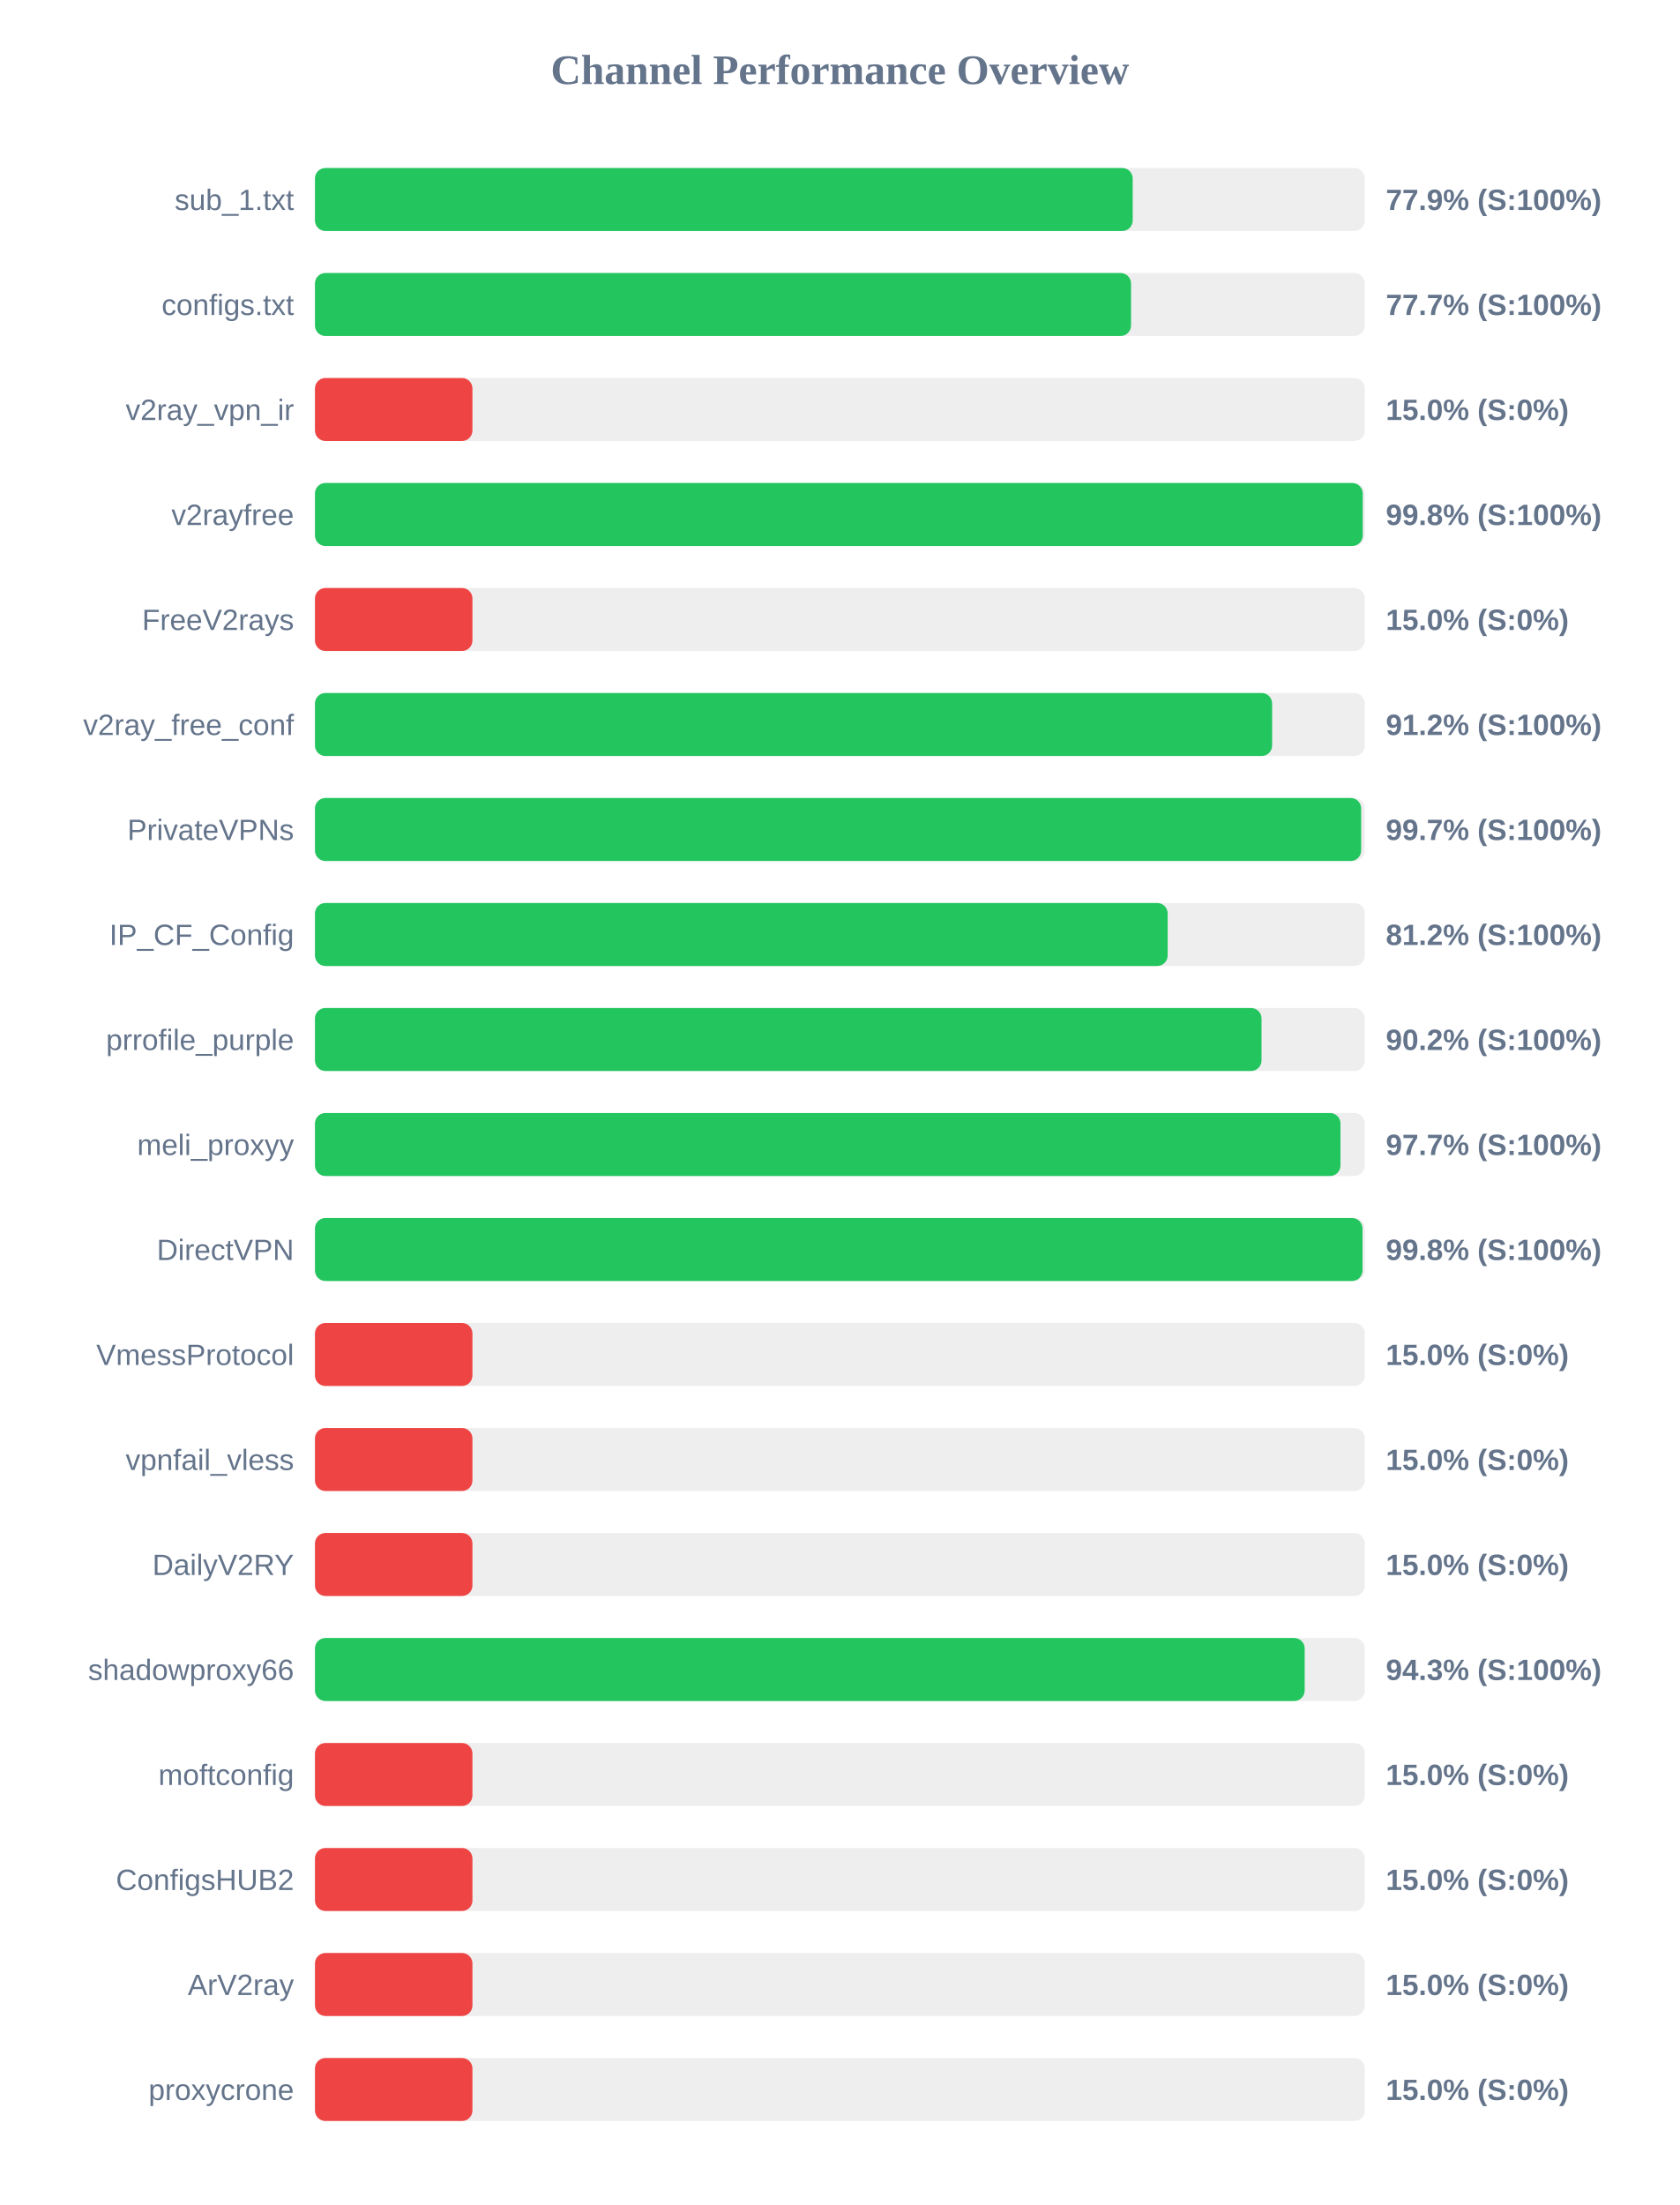
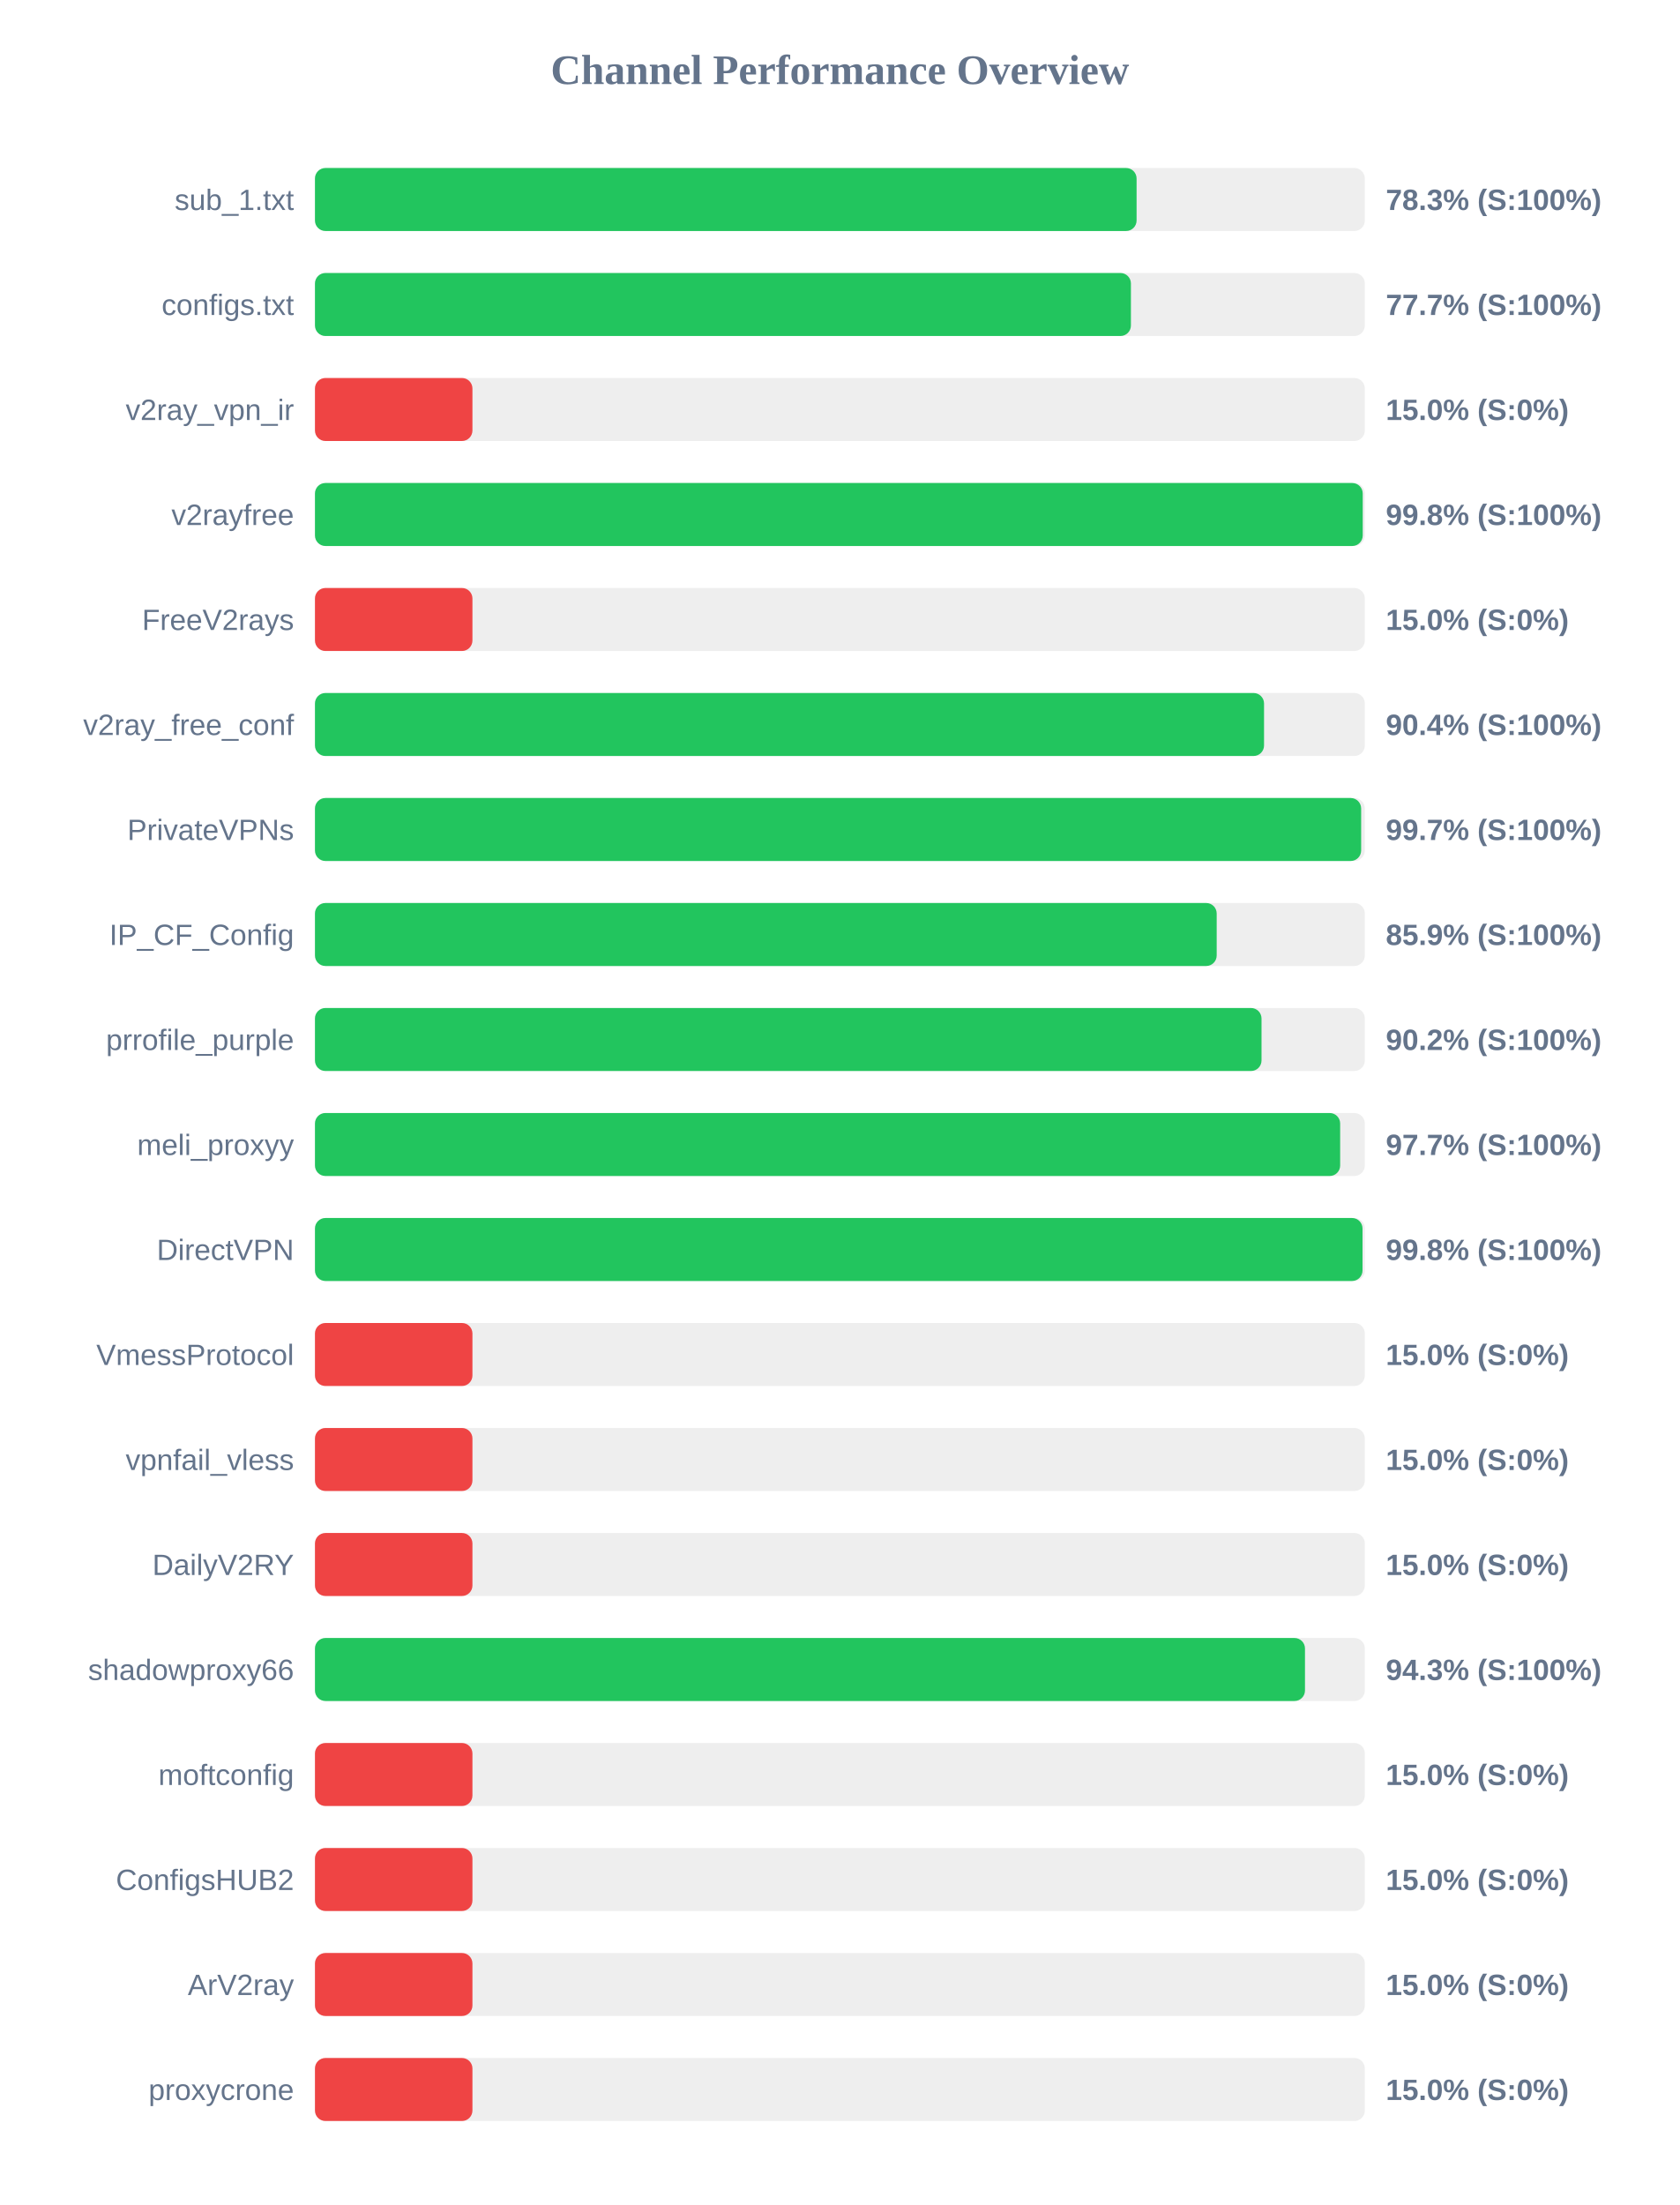
<svg xmlns="http://www.w3.org/2000/svg" width="800" height="1050" version="1.1">
  <style>
        .row { font: 14px Arial; fill: #64748b; }
        .score { font: bold 14px Arial; fill: #64748b; }
    </style>
  <text x="400" y="40" text-anchor="middle" font-size="20px" font-weight="bold" fill="#64748b">Channel Performance Overview</text>
  <rect x="150" y="80" width="500" height="30" fill="#eee" rx="5" />
-   <rect x="150" y="80" width="389.45" height="30" fill="#22c55e" rx="5" />
+   <rect x="150" y="80" width="391.3" height="30" fill="#22c55e" rx="5" />
  <text x="140" y="100" text-anchor="end" class="row">sub_1.txt</text>
-   <text x="660" y="100" text-anchor="start" class="score">77.9% (S:100%)</text>
+   <text x="660" y="100" text-anchor="start" class="score">78.3% (S:100%)</text>
  <rect x="150" y="130" width="500" height="30" fill="#eee" rx="5" />
-   <rect x="150" y="130" width="388.65" height="30" fill="#22c55e" rx="5" />
+   <rect x="150" y="130" width="388.6" height="30" fill="#22c55e" rx="5" />
  <text x="140" y="150" text-anchor="end" class="row">configs.txt</text>
  <text x="660" y="150" text-anchor="start" class="score">77.7% (S:100%)</text>
  <rect x="150" y="180" width="500" height="30" fill="#eee" rx="5" />
  <rect x="150" y="180" width="75.0" height="30" fill="#ef4444" rx="5" />
  <text x="140" y="200" text-anchor="end" class="row">v2ray_vpn_ir</text>
  <text x="660" y="200" text-anchor="start" class="score">15.0% (S:0%)</text>
  <rect x="150" y="230" width="500" height="30" fill="#eee" rx="5" />
  <rect x="150" y="230" width="499.0" height="30" fill="#22c55e" rx="5" />
  <text x="140" y="250" text-anchor="end" class="row">v2rayfree</text>
  <text x="660" y="250" text-anchor="start" class="score">99.8% (S:100%)</text>
  <rect x="150" y="280" width="500" height="30" fill="#eee" rx="5" />
  <rect x="150" y="280" width="75.0" height="30" fill="#ef4444" rx="5" />
  <text x="140" y="300" text-anchor="end" class="row">FreeV2rays</text>
  <text x="660" y="300" text-anchor="start" class="score">15.0% (S:0%)</text>
  <rect x="150" y="330" width="500" height="30" fill="#eee" rx="5" />
-   <rect x="150" y="330" width="455.85" height="30" fill="#22c55e" rx="5" />
+   <rect x="150" y="330" width="452.0" height="30" fill="#22c55e" rx="5" />
  <text x="140" y="350" text-anchor="end" class="row">v2ray_free_conf</text>
-   <text x="660" y="350" text-anchor="start" class="score">91.2% (S:100%)</text>
+   <text x="660" y="350" text-anchor="start" class="score">90.4% (S:100%)</text>
  <rect x="150" y="380" width="500" height="30" fill="#eee" rx="5" />
  <rect x="150" y="380" width="498.25" height="30" fill="#22c55e" rx="5" />
  <text x="140" y="400" text-anchor="end" class="row">PrivateVPNs</text>
  <text x="660" y="400" text-anchor="start" class="score">99.7% (S:100%)</text>
  <rect x="150" y="430" width="500" height="30" fill="#eee" rx="5" />
-   <rect x="150" y="430" width="406.1" height="30" fill="#22c55e" rx="5" />
+   <rect x="150" y="430" width="429.45" height="30" fill="#22c55e" rx="5" />
  <text x="140" y="450" text-anchor="end" class="row">IP_CF_Config</text>
-   <text x="660" y="450" text-anchor="start" class="score">81.2% (S:100%)</text>
+   <text x="660" y="450" text-anchor="start" class="score">85.9% (S:100%)</text>
  <rect x="150" y="480" width="500" height="30" fill="#eee" rx="5" />
  <rect x="150" y="480" width="450.8" height="30" fill="#22c55e" rx="5" />
  <text x="140" y="500" text-anchor="end" class="row">prrofile_purple</text>
  <text x="660" y="500" text-anchor="start" class="score">90.2% (S:100%)</text>
  <rect x="150" y="530" width="500" height="30" fill="#eee" rx="5" />
-   <rect x="150" y="530" width="488.4" height="30" fill="#22c55e" rx="5" />
+   <rect x="150" y="530" width="488.25" height="30" fill="#22c55e" rx="5" />
  <text x="140" y="550" text-anchor="end" class="row">meli_proxyy</text>
  <text x="660" y="550" text-anchor="start" class="score">97.7% (S:100%)</text>
  <rect x="150" y="580" width="500" height="30" fill="#eee" rx="5" />
  <rect x="150" y="580" width="498.9" height="30" fill="#22c55e" rx="5" />
  <text x="140" y="600" text-anchor="end" class="row">DirectVPN</text>
  <text x="660" y="600" text-anchor="start" class="score">99.8% (S:100%)</text>
  <rect x="150" y="630" width="500" height="30" fill="#eee" rx="5" />
  <rect x="150" y="630" width="75.0" height="30" fill="#ef4444" rx="5" />
  <text x="140" y="650" text-anchor="end" class="row">VmessProtocol</text>
  <text x="660" y="650" text-anchor="start" class="score">15.0% (S:0%)</text>
  <rect x="150" y="680" width="500" height="30" fill="#eee" rx="5" />
  <rect x="150" y="680" width="75.0" height="30" fill="#ef4444" rx="5" />
  <text x="140" y="700" text-anchor="end" class="row">vpnfail_vless</text>
  <text x="660" y="700" text-anchor="start" class="score">15.0% (S:0%)</text>
  <rect x="150" y="730" width="500" height="30" fill="#eee" rx="5" />
  <rect x="150" y="730" width="75.0" height="30" fill="#ef4444" rx="5" />
  <text x="140" y="750" text-anchor="end" class="row">DailyV2RY</text>
  <text x="660" y="750" text-anchor="start" class="score">15.0% (S:0%)</text>
  <rect x="150" y="780" width="500" height="30" fill="#eee" rx="5" />
-   <rect x="150" y="780" width="471.35" height="30" fill="#22c55e" rx="5" />
+   <rect x="150" y="780" width="471.5" height="30" fill="#22c55e" rx="5" />
  <text x="140" y="800" text-anchor="end" class="row">shadowproxy66</text>
  <text x="660" y="800" text-anchor="start" class="score">94.3% (S:100%)</text>
  <rect x="150" y="830" width="500" height="30" fill="#eee" rx="5" />
  <rect x="150" y="830" width="75.0" height="30" fill="#ef4444" rx="5" />
  <text x="140" y="850" text-anchor="end" class="row">moftconfig</text>
  <text x="660" y="850" text-anchor="start" class="score">15.0% (S:0%)</text>
  <rect x="150" y="880" width="500" height="30" fill="#eee" rx="5" />
  <rect x="150" y="880" width="75.0" height="30" fill="#ef4444" rx="5" />
  <text x="140" y="900" text-anchor="end" class="row">ConfigsHUB2</text>
  <text x="660" y="900" text-anchor="start" class="score">15.0% (S:0%)</text>
  <rect x="150" y="930" width="500" height="30" fill="#eee" rx="5" />
  <rect x="150" y="930" width="75.0" height="30" fill="#ef4444" rx="5" />
  <text x="140" y="950" text-anchor="end" class="row">ArV2ray</text>
  <text x="660" y="950" text-anchor="start" class="score">15.0% (S:0%)</text>
  <rect x="150" y="980" width="500" height="30" fill="#eee" rx="5" />
  <rect x="150" y="980" width="75.0" height="30" fill="#ef4444" rx="5" />
  <text x="140" y="1000" text-anchor="end" class="row">proxycrone</text>
  <text x="660" y="1000" text-anchor="start" class="score">15.0% (S:0%)</text>
</svg>
